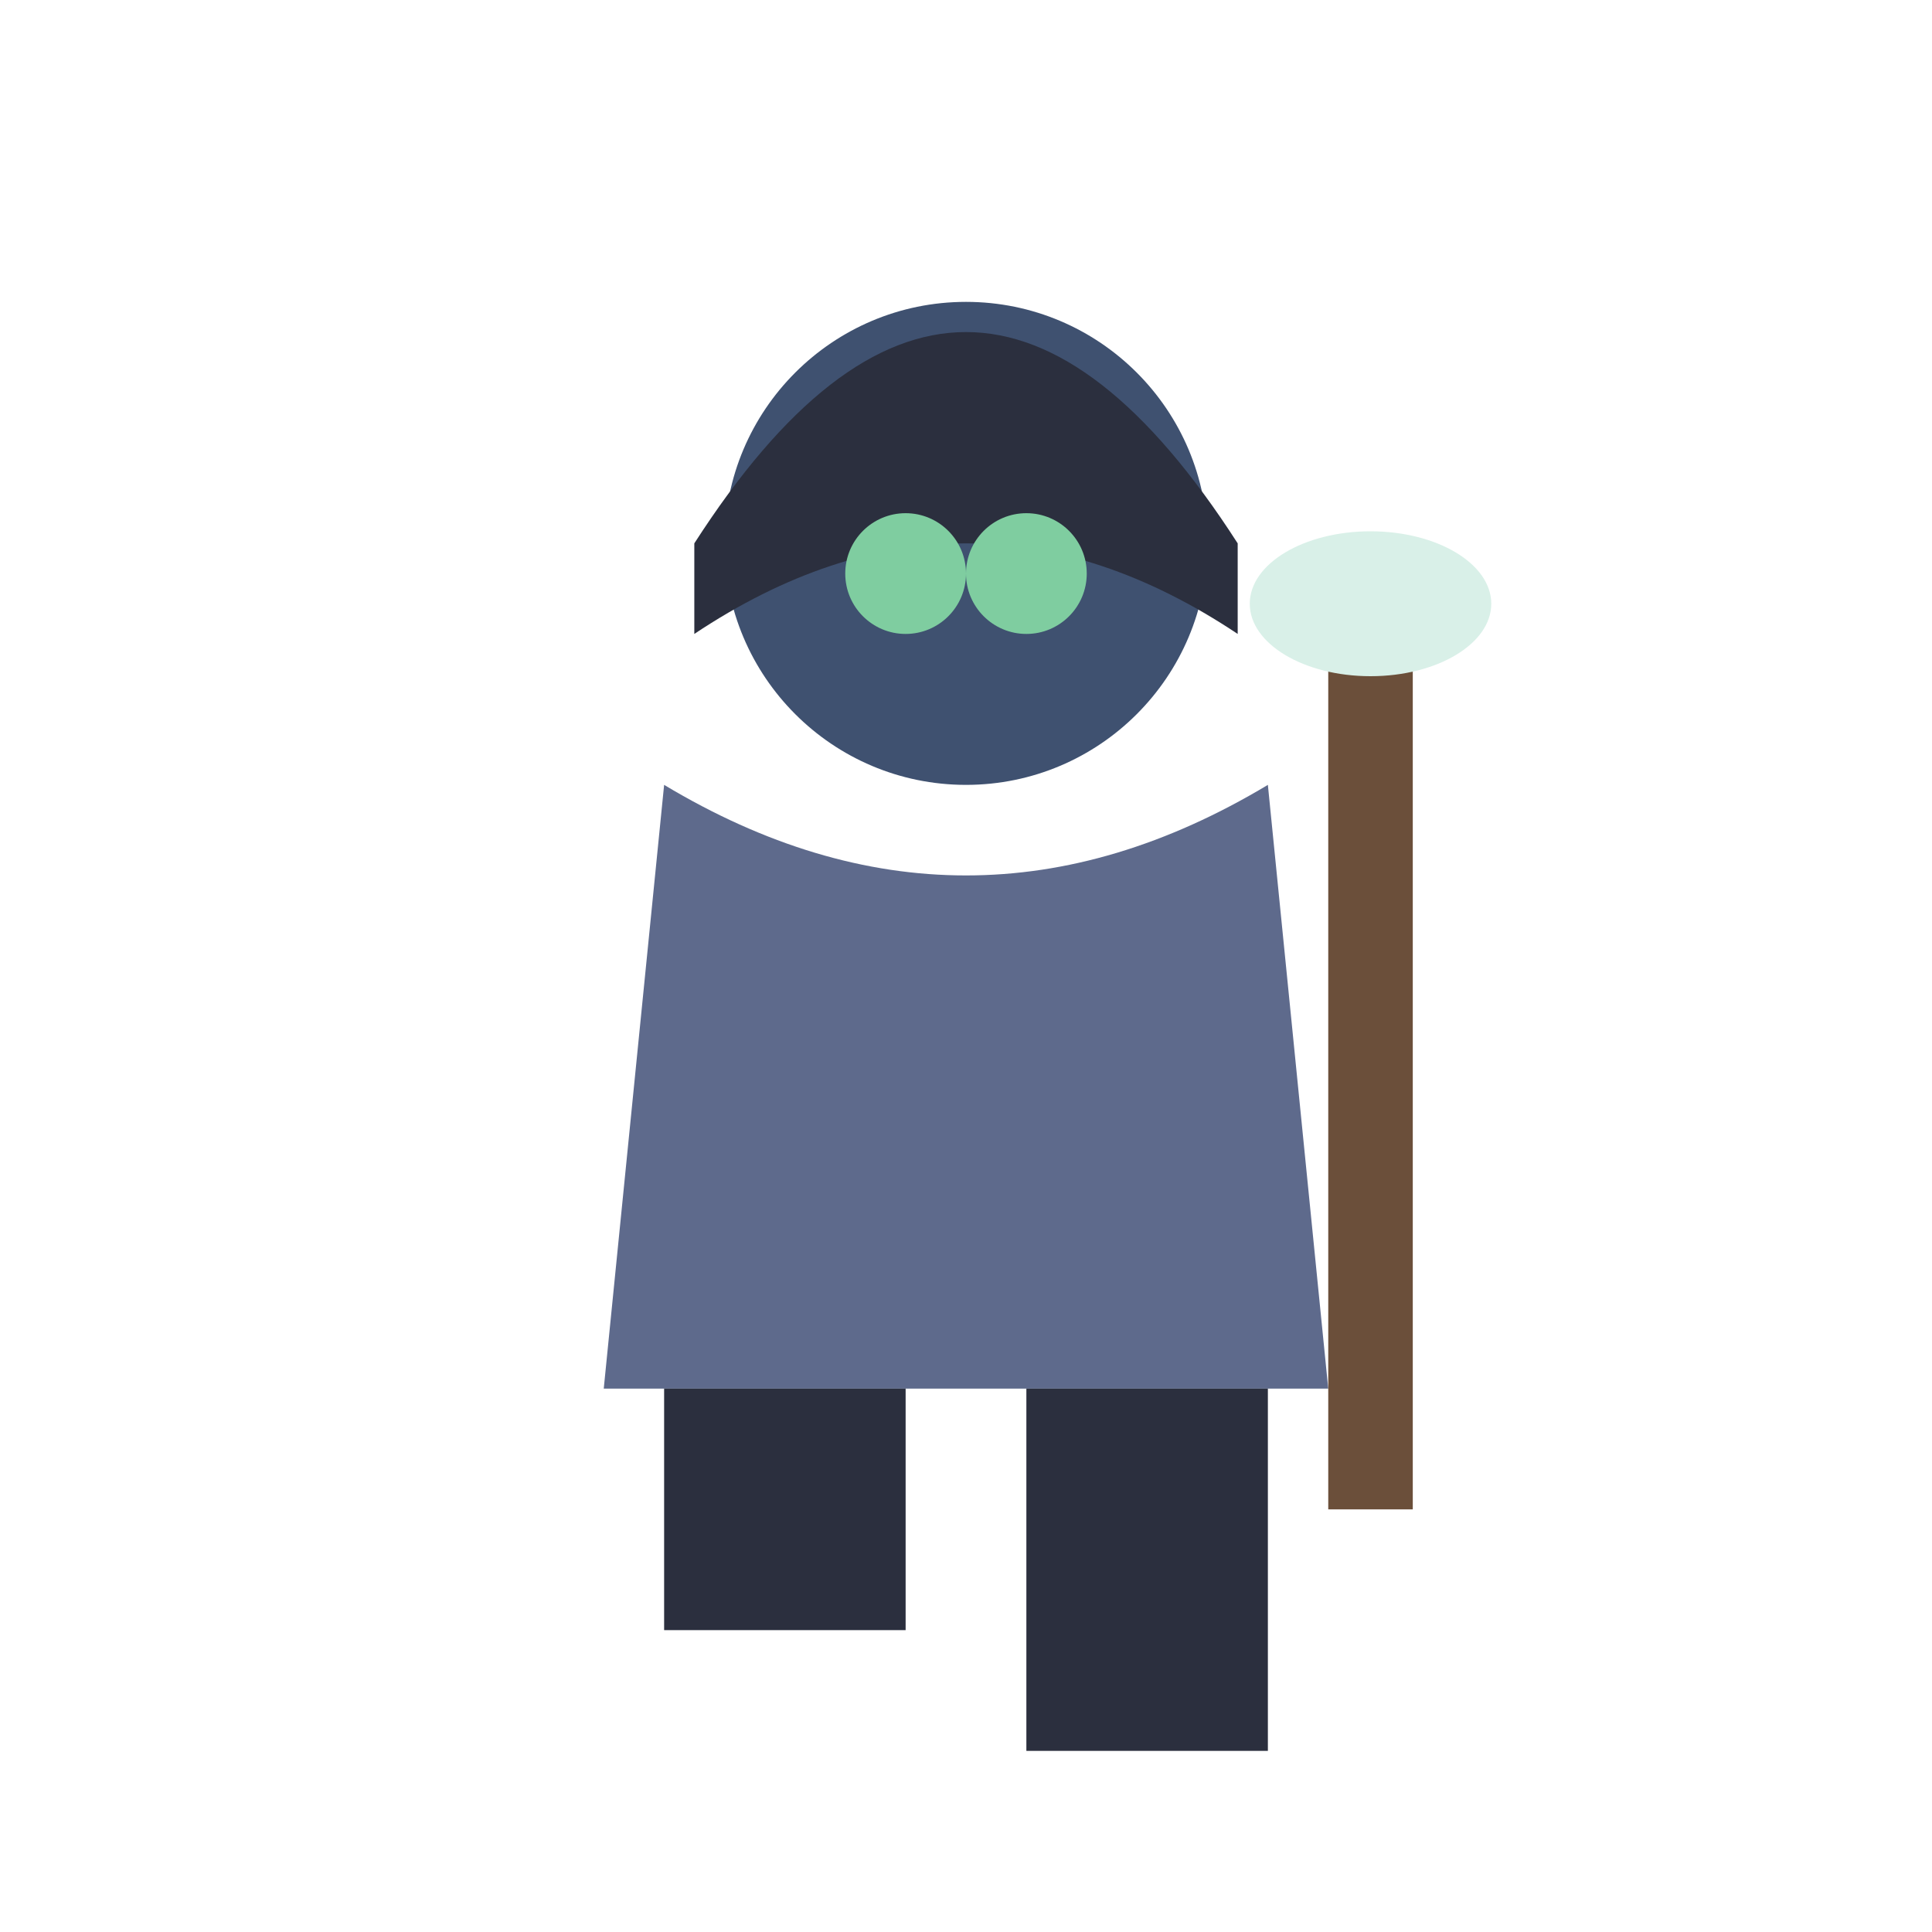
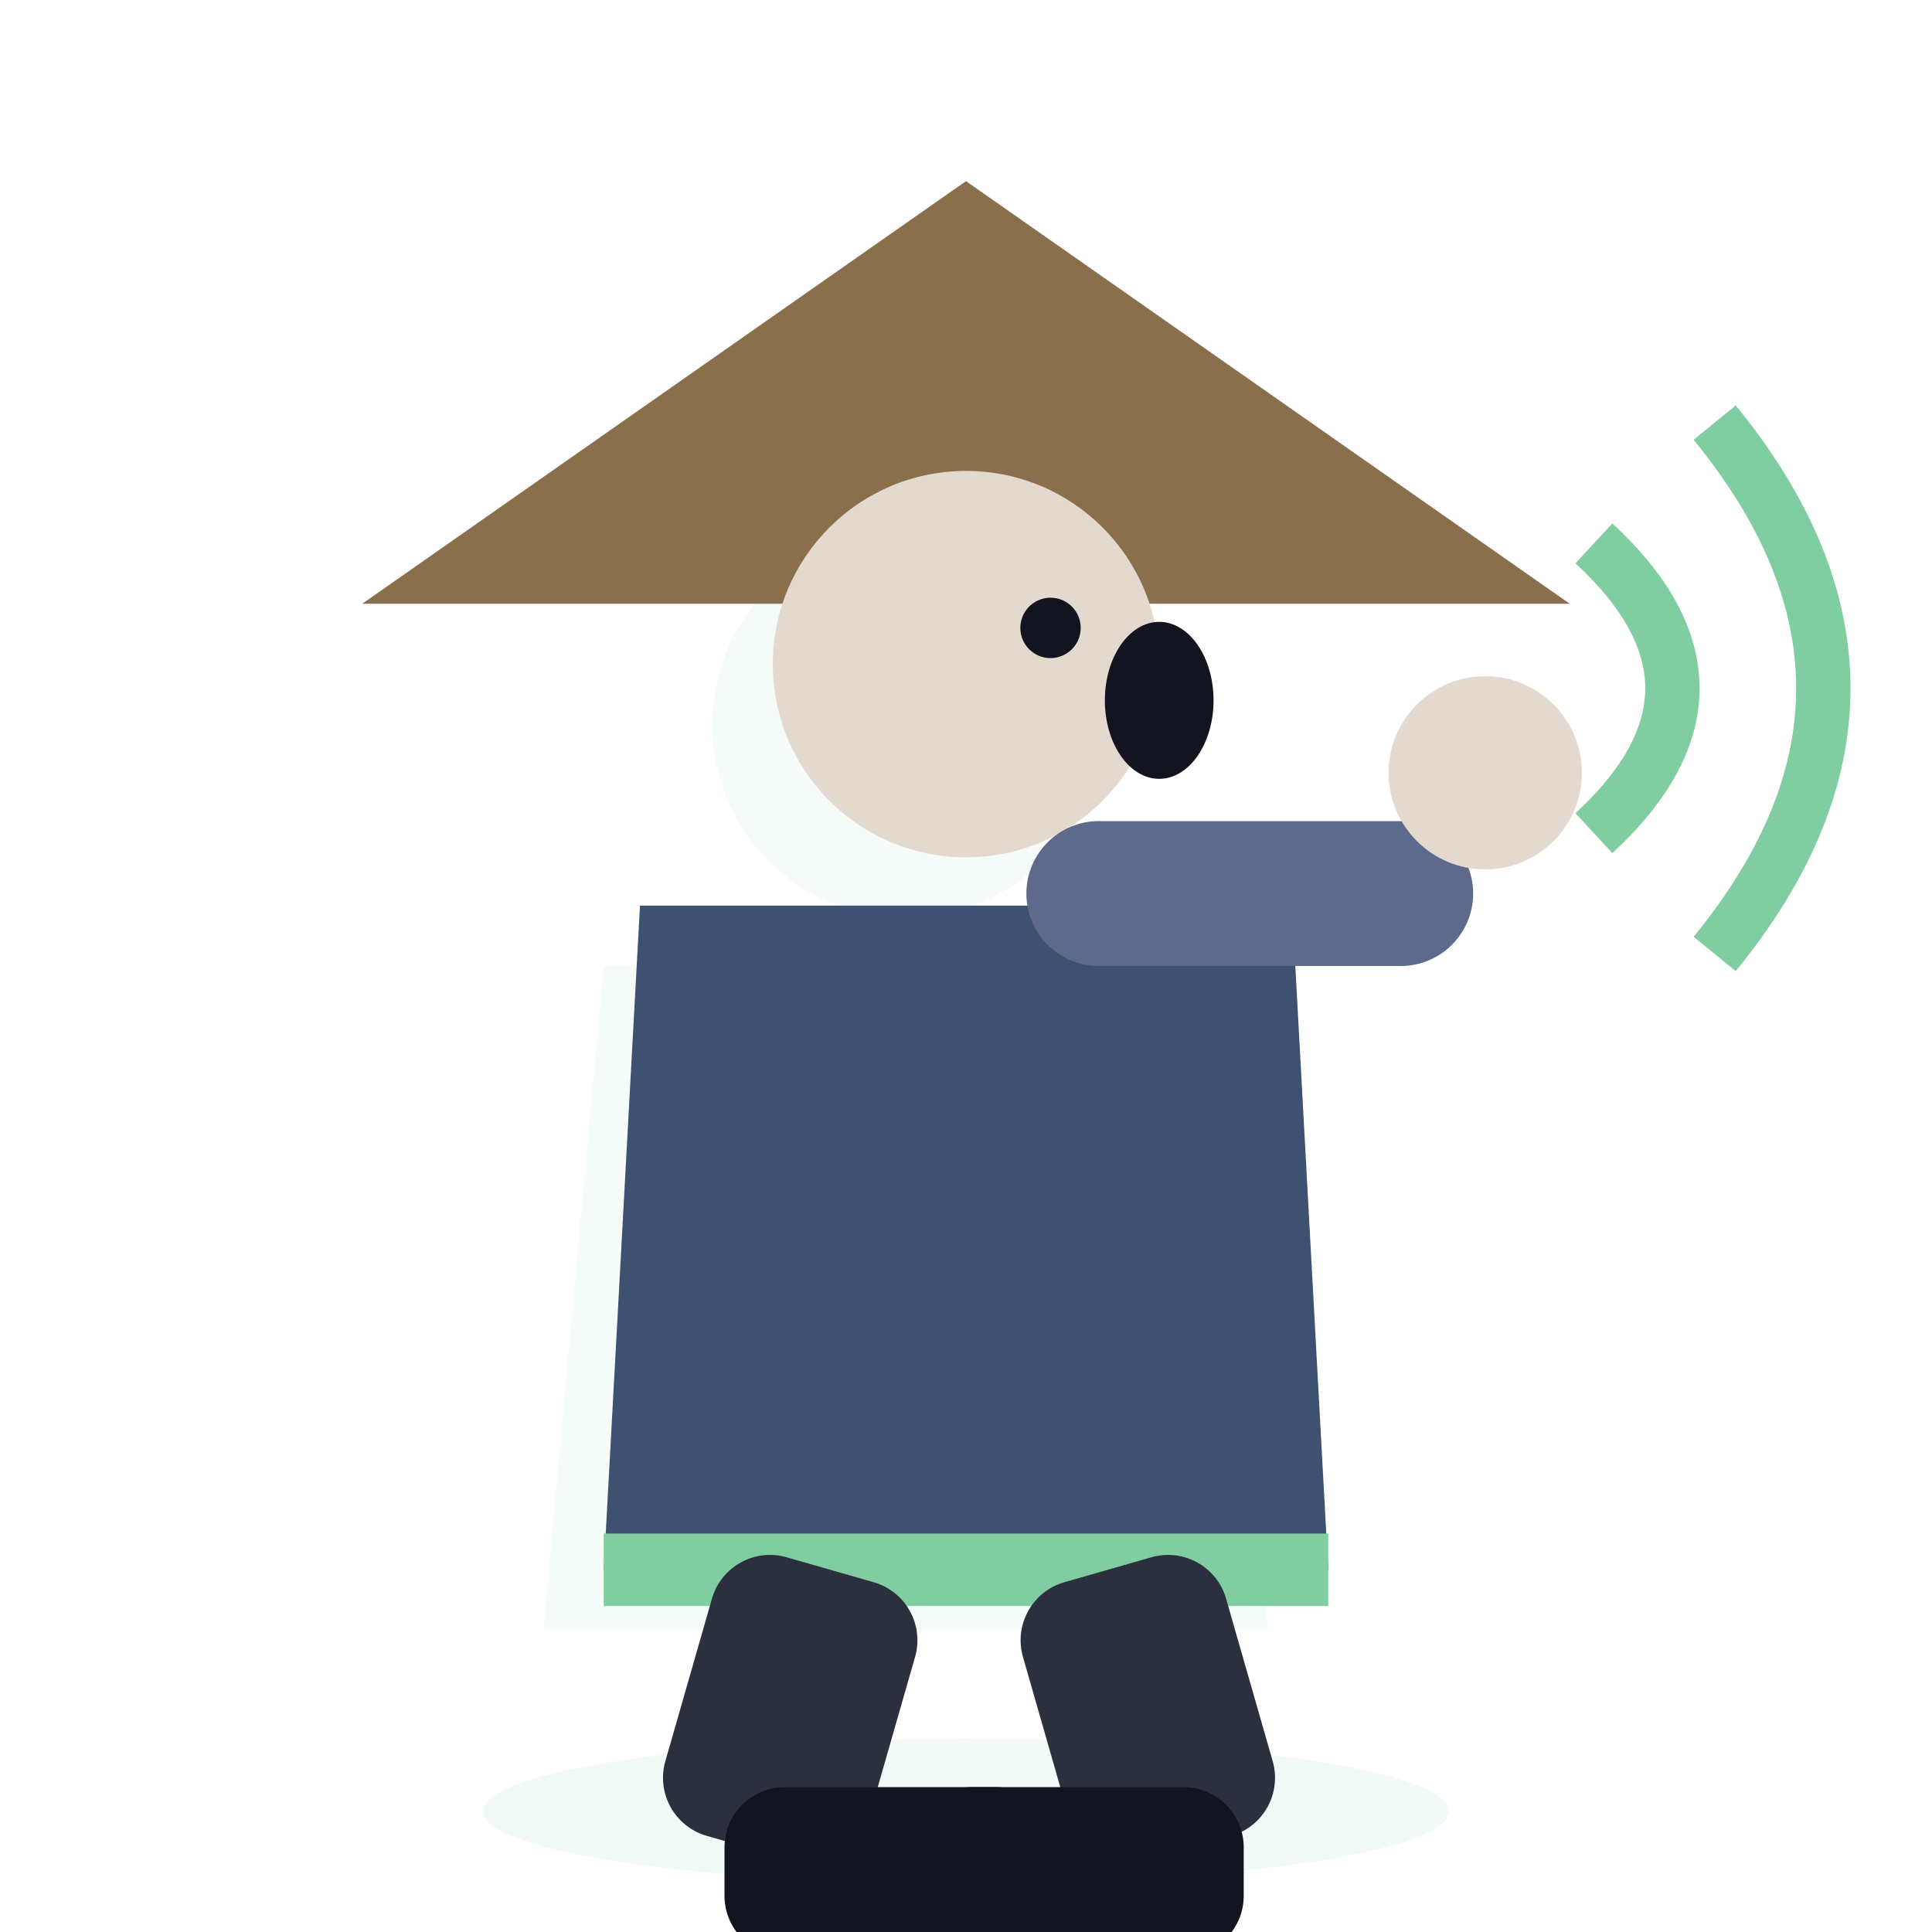
<svg xmlns="http://www.w3.org/2000/svg" viewBox="0 0 32 32">
-   <circle cx="16" cy="9" r="4" fill="#3F5170" />
-   <path d="M11.5,9 Q16,2 20.5,9 L20.5,10.5 Q16,7.5 11.5,10.5 Z" fill="#2B2F3E" />
-   <circle cx="15" cy="9.5" r="1" fill="#7FCDA0" />
-   <circle cx="17" cy="9.5" r="1" fill="#7FCDA0" />
-   <path d="M11,13 L10,23 L22,23 L21,13 Q16,16 11,13 Z" fill="#5E6A8C" />
-   <rect x="22" y="10" width="1.4" height="15" fill="#6B4F3A" />
-   <ellipse cx="22.7" cy="10" rx="2" ry="1.2" fill="#D9F0E8" />
-   <rect x="11" y="23" width="4" height="4" fill="#2B2F3E" />
-   <rect x="17" y="23" width="4" height="6" fill="#2B2F3E" />
+   <g opacity="0.3" transform="translate(-5 1)">
+     <circle cx="20" cy="11" r="3.2" fill="#D9F0E8" />
+     <path d="M15,15 L14,26 L26,26 L25,15 Z" fill="#D9F0E8" />
+   </g>
+   <path d="M26.4,9 Q29,11.4 26.4,13.8 M28.4,7 Q32,11.4 28.4,15.8" stroke="#7FCDA0" stroke-width="0.9" fill="none" />
+   <path d="M10,9 L20,2 L30,9 Z" fill="#8A6F4D" transform="translate(-4 1)" />
+   <circle cx="16" cy="11" r="3.2" fill="#E3D9CF" />
+   <ellipse cx="19.2" cy="11.6" rx="0.9" ry="1.3" fill="#12141f" />
+   <circle cx="17.4" cy="10.4" r="0.5" fill="#12141f" />
+   <path d="M10.6,15 L10,26 L22,26 L21.4,15 Z" fill="#3F5170" />
+   <path d="M10,26 L22,26" stroke="#7FCDA0" stroke-width="1.2" />
+   <rect x="17" y="13.6" width="7.4" height="2.4" rx="1.2" fill="#5E6A8C" />
+   <circle cx="24.6" cy="12.8" r="1.6" fill="#E3D9CF" />
+   <ellipse cx="16" cy="30" rx="8" ry="1.2" fill="#D9F0E8" opacity="0.35" />
+   <rect x="12" y="26" width="3.5" height="4.8" rx="1" fill="#2B2F3E" transform="rotate(16 13.75 26)" />
+   <rect x="16.6" y="26" width="3.5" height="4.8" rx="1" fill="#2B2F3E" transform="rotate(-16 18.35 26)" />
+   <rect x="12" y="29.6" width="5.5" height="2.8" rx="1" fill="#12141f" />
+   <rect x="15.1" y="29.6" width="5.5" height="2.8" rx="1" fill="#12141f" />
</svg>
